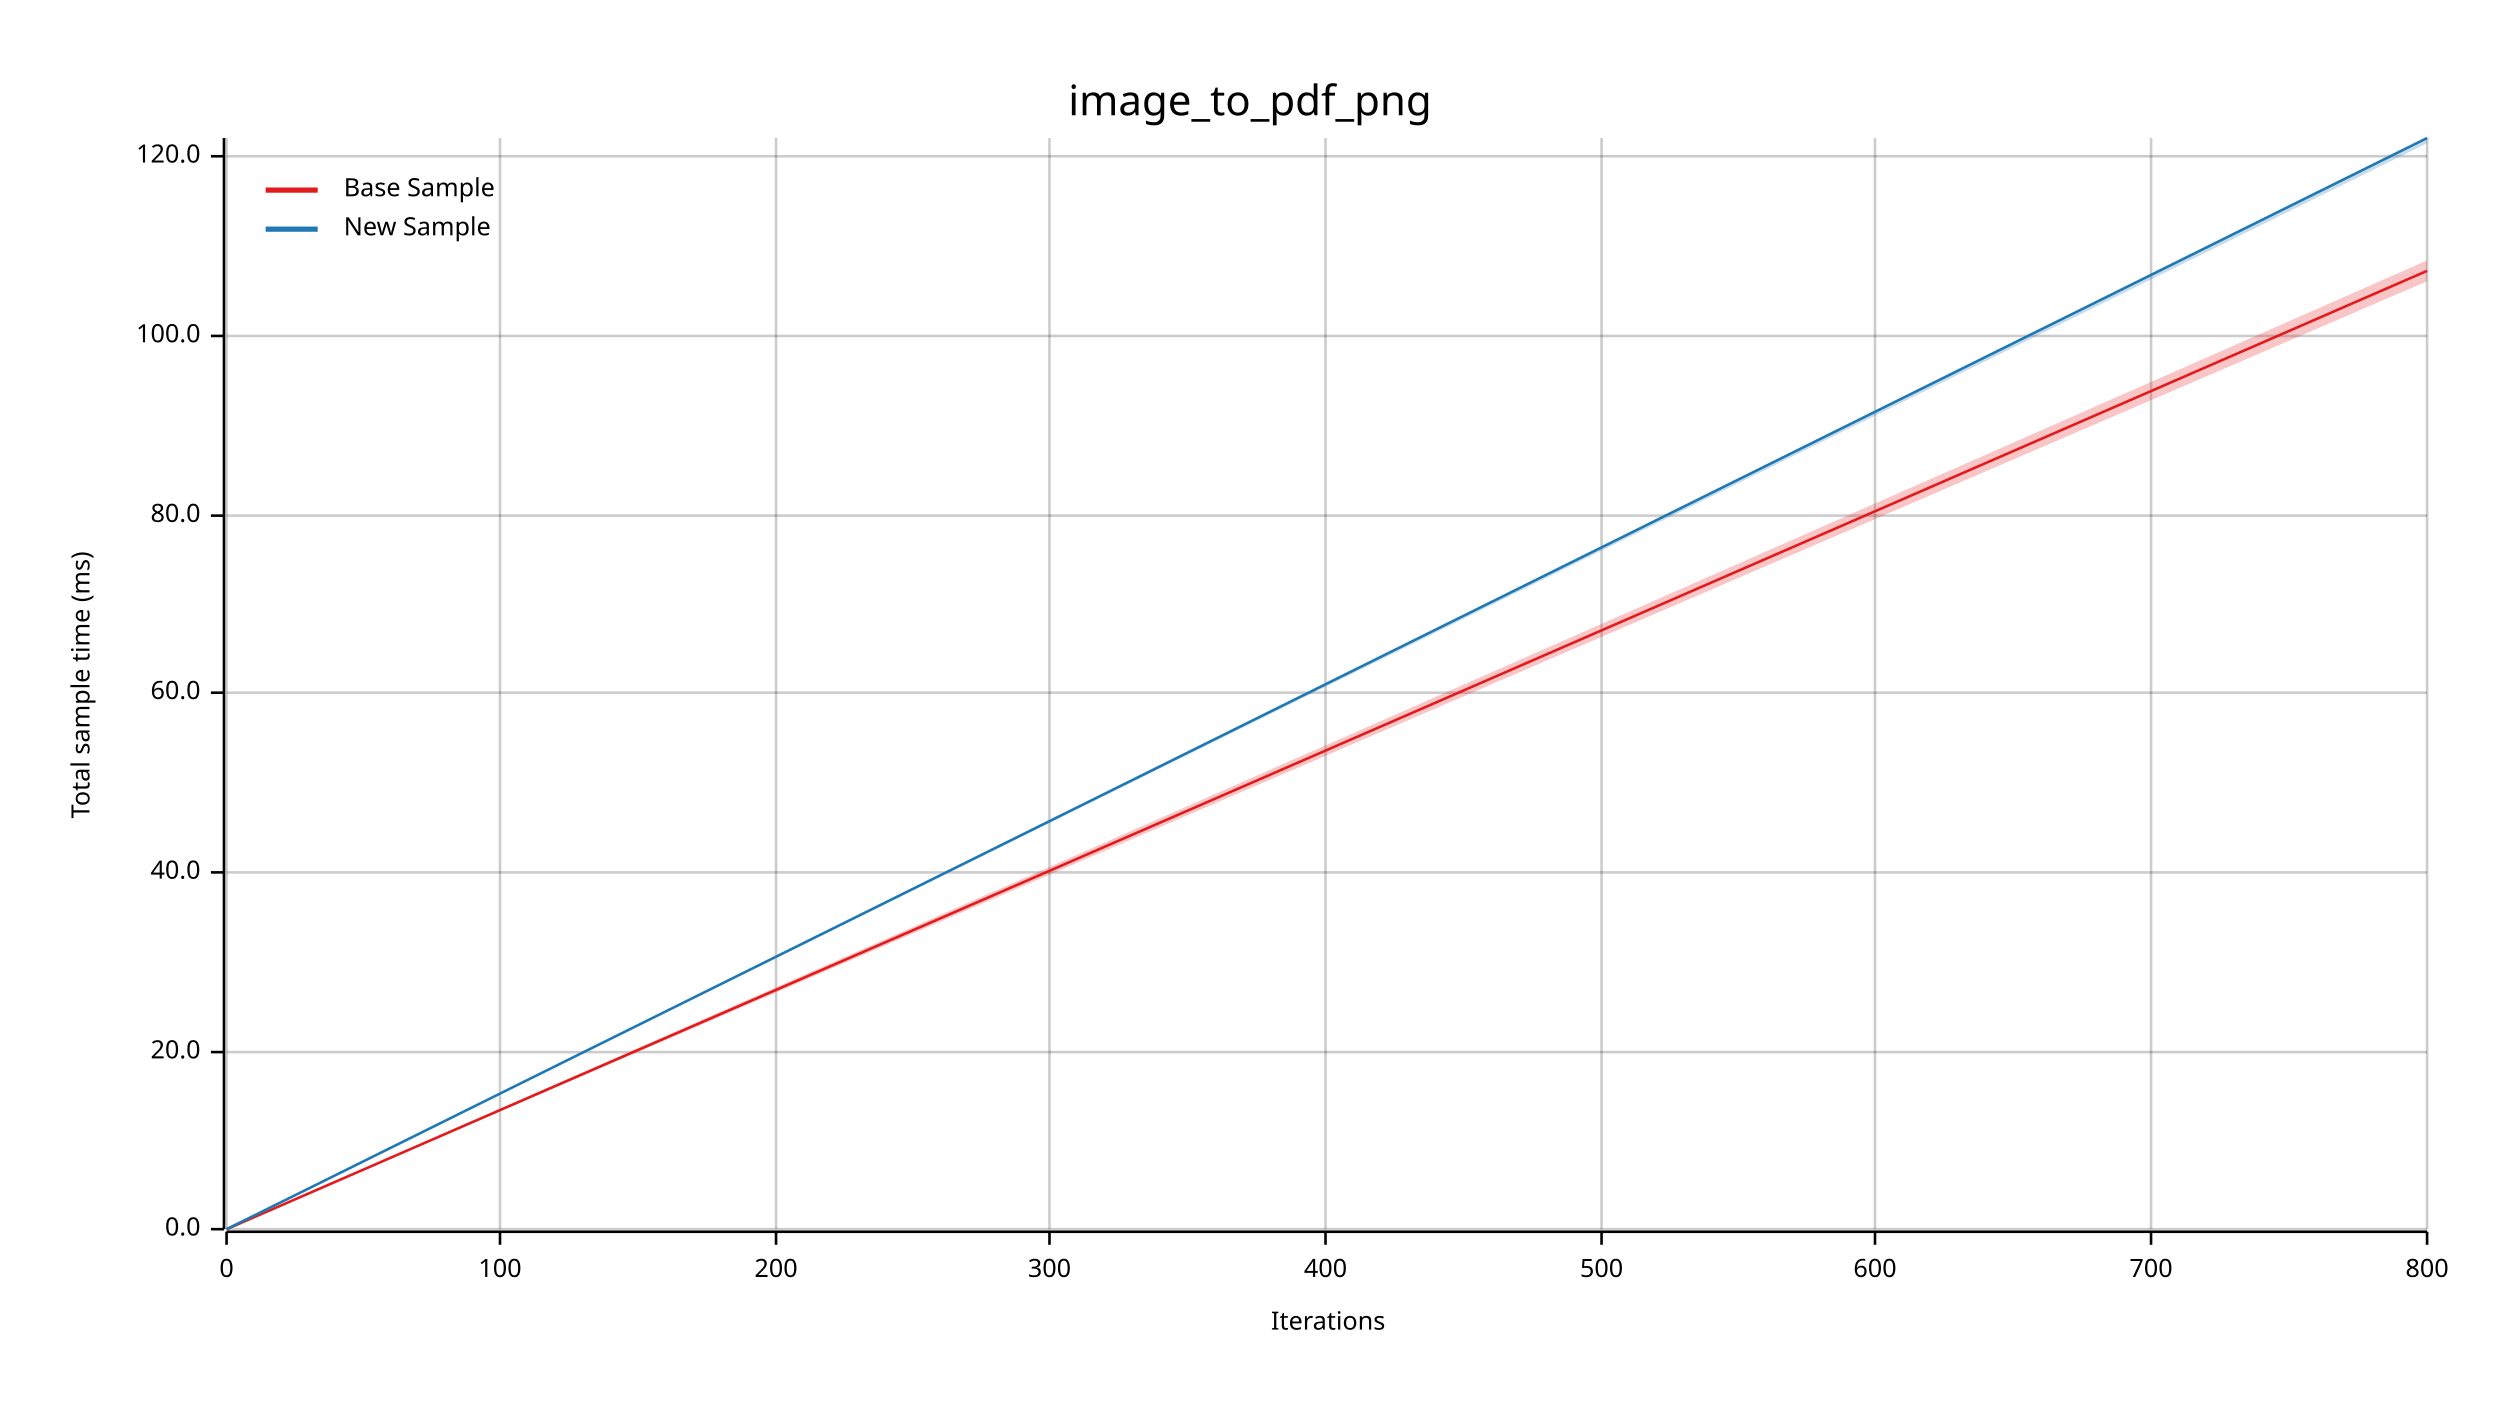
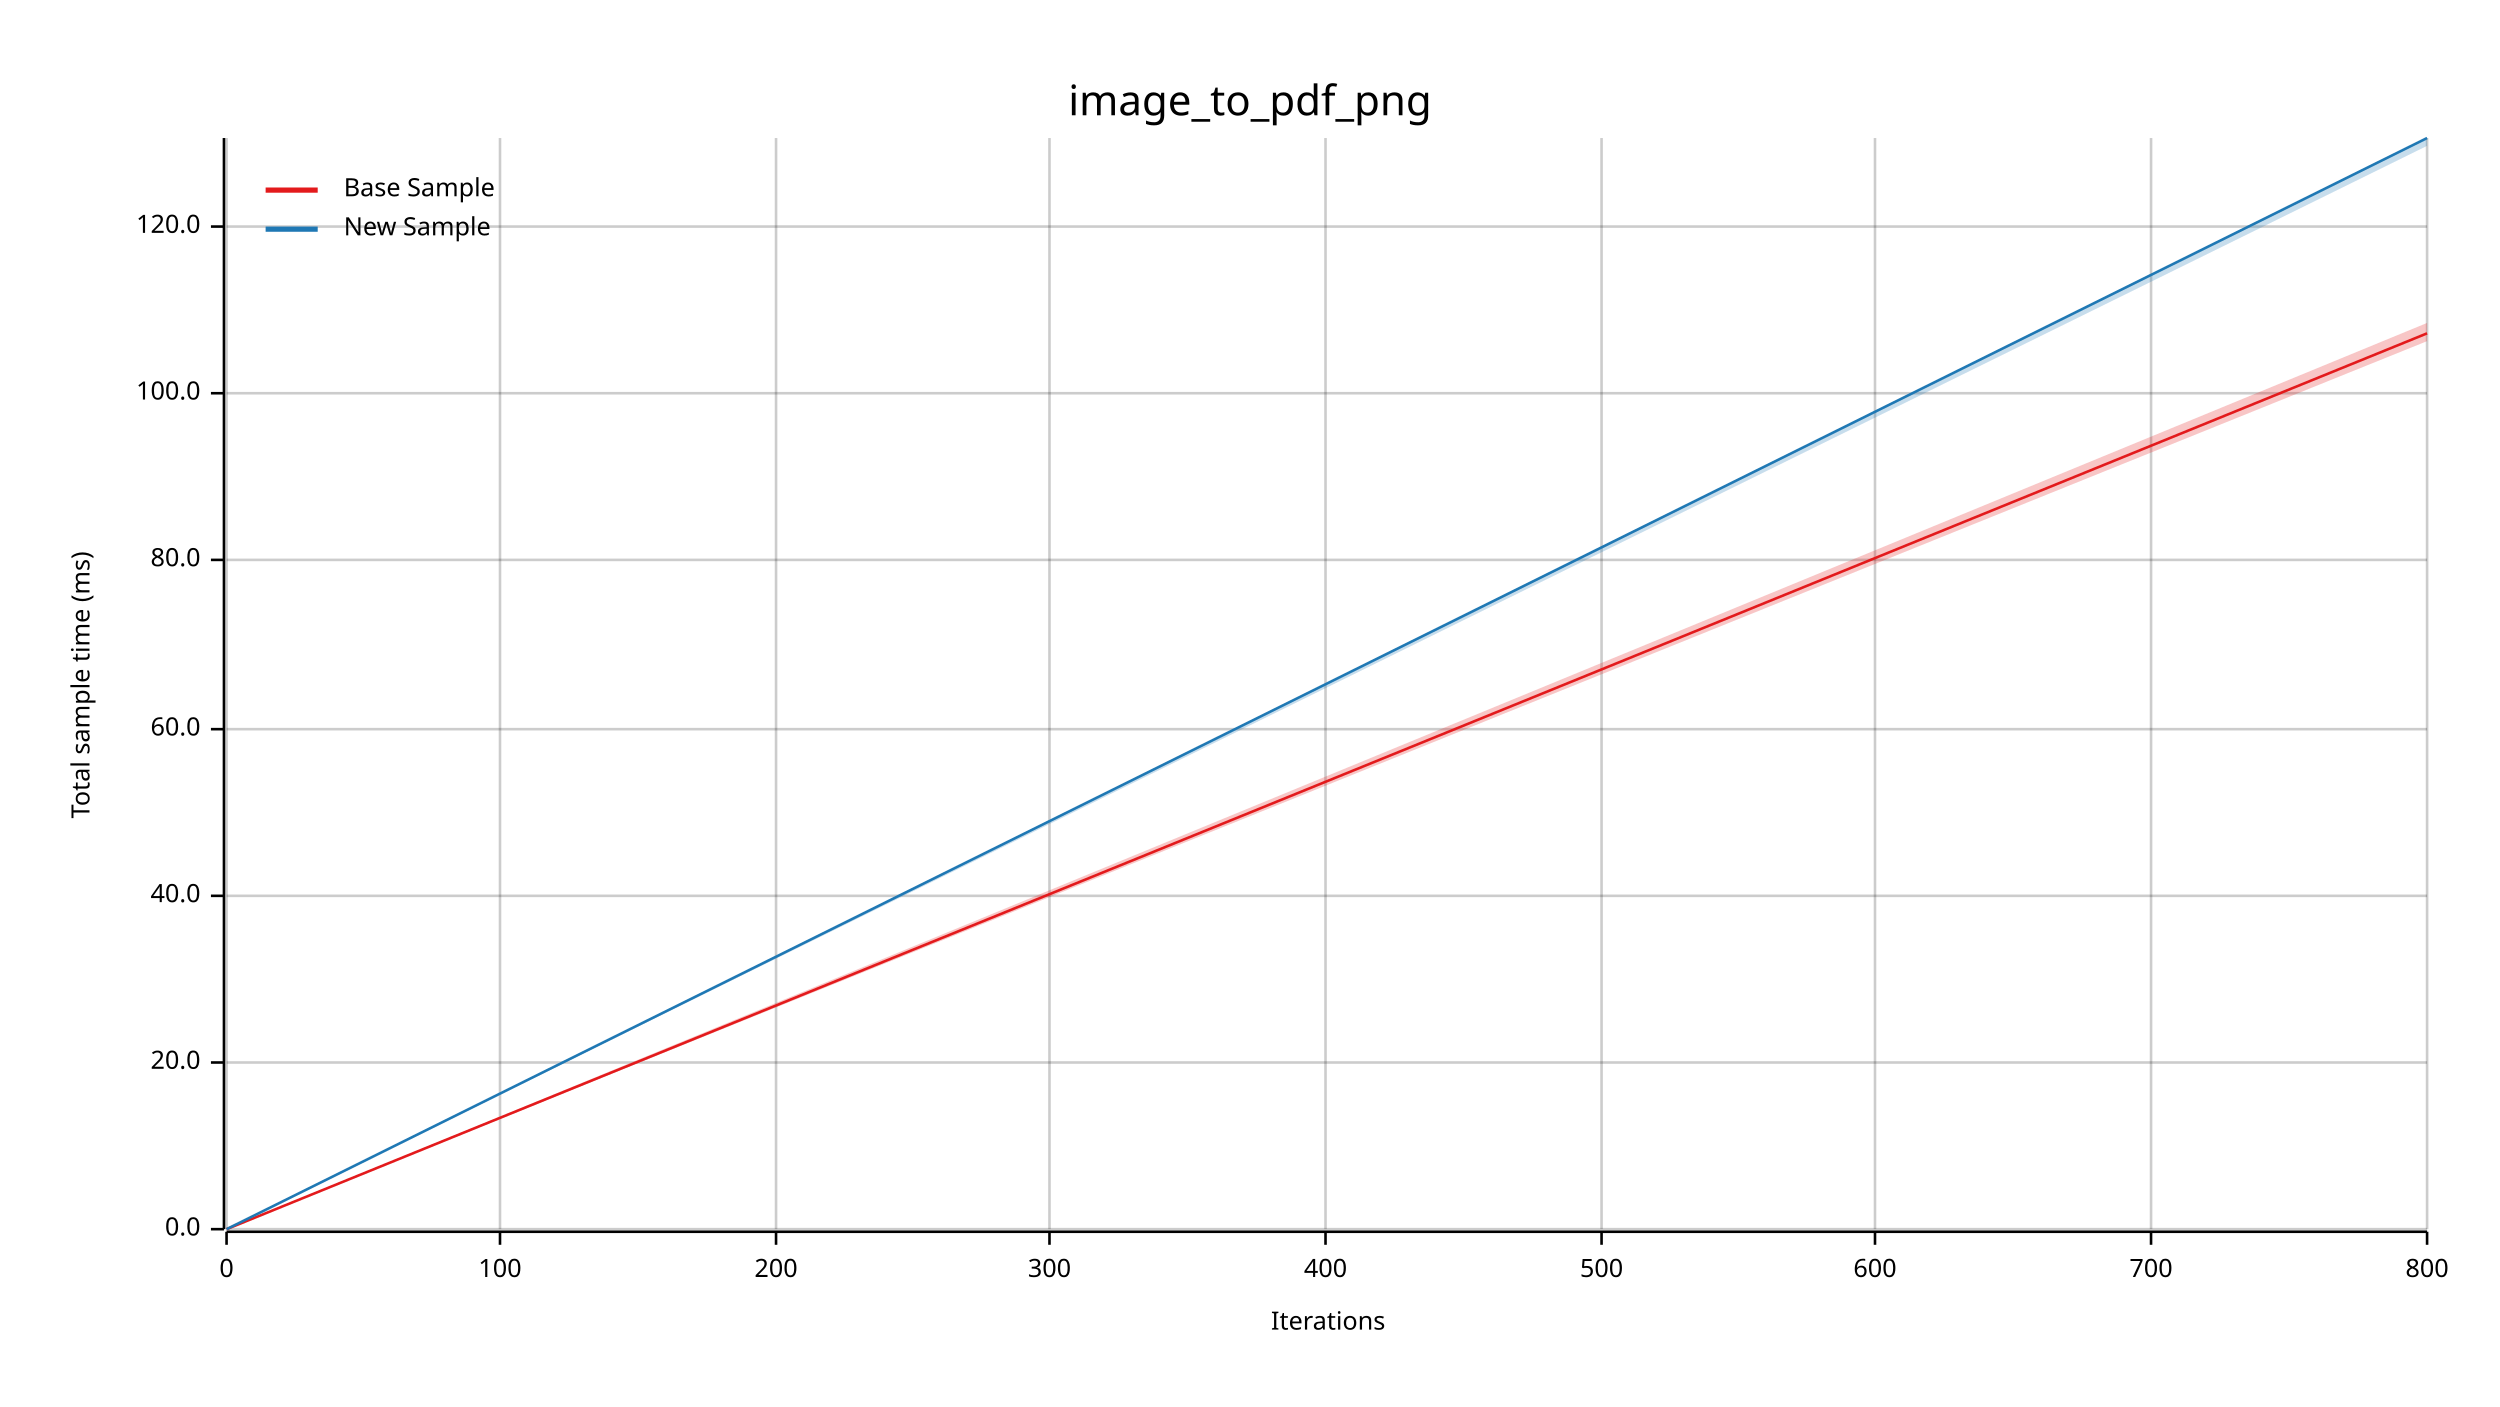
<svg xmlns="http://www.w3.org/2000/svg" width="960" height="540" viewBox="0 0 960 540">
  <text x="480" y="32" dy="0.76em" text-anchor="middle" font-family="sans-serif" font-size="16.129" opacity="1" fill="#000000">
image_to_pdf_png
</text>
  <text x="27" y="263" dy="0.76em" text-anchor="middle" font-family="sans-serif" font-size="9.677" opacity="1" fill="#000000" transform="rotate(270, 27, 263)">
Total sample time (ms)
</text>
  <text x="510" y="513" dy="-0.5ex" text-anchor="middle" font-family="sans-serif" font-size="9.677" opacity="1" fill="#000000">
Iterations
</text>
  <line opacity="0.2" stroke="#000000" stroke-width="1" x1="87" y1="472" x2="87" y2="53" />
  <line opacity="0.2" stroke="#000000" stroke-width="1" x1="192" y1="472" x2="192" y2="53" />
  <line opacity="0.2" stroke="#000000" stroke-width="1" x1="298" y1="472" x2="298" y2="53" />
  <line opacity="0.2" stroke="#000000" stroke-width="1" x1="403" y1="472" x2="403" y2="53" />
  <line opacity="0.2" stroke="#000000" stroke-width="1" x1="509" y1="472" x2="509" y2="53" />
  <line opacity="0.2" stroke="#000000" stroke-width="1" x1="615" y1="472" x2="615" y2="53" />
  <line opacity="0.2" stroke="#000000" stroke-width="1" x1="720" y1="472" x2="720" y2="53" />
  <line opacity="0.2" stroke="#000000" stroke-width="1" x1="826" y1="472" x2="826" y2="53" />
  <line opacity="0.2" stroke="#000000" stroke-width="1" x1="932" y1="472" x2="932" y2="53" />
  <line opacity="0.2" stroke="#000000" stroke-width="1" x1="87" y1="472" x2="932" y2="472" />
-   <line opacity="0.2" stroke="#000000" stroke-width="1" x1="87" y1="404" x2="932" y2="404" />
-   <line opacity="0.2" stroke="#000000" stroke-width="1" x1="87" y1="335" x2="932" y2="335" />
-   <line opacity="0.2" stroke="#000000" stroke-width="1" x1="87" y1="266" x2="932" y2="266" />
-   <line opacity="0.2" stroke="#000000" stroke-width="1" x1="87" y1="198" x2="932" y2="198" />
-   <line opacity="0.2" stroke="#000000" stroke-width="1" x1="87" y1="129" x2="932" y2="129" />
-   <line opacity="0.2" stroke="#000000" stroke-width="1" x1="87" y1="60" x2="932" y2="60" />
+   <line opacity="0.2" stroke="#000000" stroke-width="1" x1="87" y1="408" x2="932" y2="408" />
+   <line opacity="0.2" stroke="#000000" stroke-width="1" x1="87" y1="344" x2="932" y2="344" />
+   <line opacity="0.2" stroke="#000000" stroke-width="1" x1="87" y1="280" x2="932" y2="280" />
+   <line opacity="0.2" stroke="#000000" stroke-width="1" x1="87" y1="215" x2="932" y2="215" />
+   <line opacity="0.2" stroke="#000000" stroke-width="1" x1="87" y1="151" x2="932" y2="151" />
+   <line opacity="0.2" stroke="#000000" stroke-width="1" x1="87" y1="87" x2="932" y2="87" />
  <polyline fill="none" opacity="1" stroke="#000000" stroke-width="1" points="86,53 86,472 " />
  <text x="77" y="472" dy="0.5ex" text-anchor="end" font-family="sans-serif" font-size="9.677" opacity="1" fill="#000000">
0.0
</text>
  <polyline fill="none" opacity="1" stroke="#000000" stroke-width="1" points="81,472 86,472 " />
-   <text x="77" y="404" dy="0.5ex" text-anchor="end" font-family="sans-serif" font-size="9.677" opacity="1" fill="#000000">
+   <text x="77" y="408" dy="0.5ex" text-anchor="end" font-family="sans-serif" font-size="9.677" opacity="1" fill="#000000">
20.0
</text>
-   <polyline fill="none" opacity="1" stroke="#000000" stroke-width="1" points="81,404 86,404 " />
-   <text x="77" y="335" dy="0.5ex" text-anchor="end" font-family="sans-serif" font-size="9.677" opacity="1" fill="#000000">
+   <polyline fill="none" opacity="1" stroke="#000000" stroke-width="1" points="81,408 86,408 " />
+   <text x="77" y="344" dy="0.5ex" text-anchor="end" font-family="sans-serif" font-size="9.677" opacity="1" fill="#000000">
40.0
</text>
-   <polyline fill="none" opacity="1" stroke="#000000" stroke-width="1" points="81,335 86,335 " />
-   <text x="77" y="266" dy="0.5ex" text-anchor="end" font-family="sans-serif" font-size="9.677" opacity="1" fill="#000000">
+   <polyline fill="none" opacity="1" stroke="#000000" stroke-width="1" points="81,344 86,344 " />
+   <text x="77" y="280" dy="0.5ex" text-anchor="end" font-family="sans-serif" font-size="9.677" opacity="1" fill="#000000">
60.0
</text>
-   <polyline fill="none" opacity="1" stroke="#000000" stroke-width="1" points="81,266 86,266 " />
-   <text x="77" y="198" dy="0.5ex" text-anchor="end" font-family="sans-serif" font-size="9.677" opacity="1" fill="#000000">
+   <polyline fill="none" opacity="1" stroke="#000000" stroke-width="1" points="81,280 86,280 " />
+   <text x="77" y="215" dy="0.5ex" text-anchor="end" font-family="sans-serif" font-size="9.677" opacity="1" fill="#000000">
80.0
</text>
-   <polyline fill="none" opacity="1" stroke="#000000" stroke-width="1" points="81,198 86,198 " />
-   <text x="77" y="129" dy="0.5ex" text-anchor="end" font-family="sans-serif" font-size="9.677" opacity="1" fill="#000000">
+   <polyline fill="none" opacity="1" stroke="#000000" stroke-width="1" points="81,215 86,215 " />
+   <text x="77" y="151" dy="0.5ex" text-anchor="end" font-family="sans-serif" font-size="9.677" opacity="1" fill="#000000">
100.0
</text>
-   <polyline fill="none" opacity="1" stroke="#000000" stroke-width="1" points="81,129 86,129 " />
-   <text x="77" y="60" dy="0.5ex" text-anchor="end" font-family="sans-serif" font-size="9.677" opacity="1" fill="#000000">
+   <polyline fill="none" opacity="1" stroke="#000000" stroke-width="1" points="81,151 86,151 " />
+   <text x="77" y="87" dy="0.5ex" text-anchor="end" font-family="sans-serif" font-size="9.677" opacity="1" fill="#000000">
120.0
</text>
-   <polyline fill="none" opacity="1" stroke="#000000" stroke-width="1" points="81,60 86,60 " />
+   <polyline fill="none" opacity="1" stroke="#000000" stroke-width="1" points="81,87 86,87 " />
  <polyline fill="none" opacity="1" stroke="#000000" stroke-width="1" points="87,473 932,473 " />
  <text x="87" y="483" dy="0.76em" text-anchor="middle" font-family="sans-serif" font-size="9.677" opacity="1" fill="#000000">
0
</text>
  <polyline fill="none" opacity="1" stroke="#000000" stroke-width="1" points="87,473 87,478 " />
  <text x="192" y="483" dy="0.76em" text-anchor="middle" font-family="sans-serif" font-size="9.677" opacity="1" fill="#000000">
100
</text>
  <polyline fill="none" opacity="1" stroke="#000000" stroke-width="1" points="192,473 192,478 " />
  <text x="298" y="483" dy="0.76em" text-anchor="middle" font-family="sans-serif" font-size="9.677" opacity="1" fill="#000000">
200
</text>
  <polyline fill="none" opacity="1" stroke="#000000" stroke-width="1" points="298,473 298,478 " />
  <text x="403" y="483" dy="0.76em" text-anchor="middle" font-family="sans-serif" font-size="9.677" opacity="1" fill="#000000">
300
</text>
  <polyline fill="none" opacity="1" stroke="#000000" stroke-width="1" points="403,473 403,478 " />
  <text x="509" y="483" dy="0.76em" text-anchor="middle" font-family="sans-serif" font-size="9.677" opacity="1" fill="#000000">
400
</text>
  <polyline fill="none" opacity="1" stroke="#000000" stroke-width="1" points="509,473 509,478 " />
  <text x="615" y="483" dy="0.76em" text-anchor="middle" font-family="sans-serif" font-size="9.677" opacity="1" fill="#000000">
500
</text>
  <polyline fill="none" opacity="1" stroke="#000000" stroke-width="1" points="615,473 615,478 " />
  <text x="720" y="483" dy="0.76em" text-anchor="middle" font-family="sans-serif" font-size="9.677" opacity="1" fill="#000000">
600
</text>
  <polyline fill="none" opacity="1" stroke="#000000" stroke-width="1" points="720,473 720,478 " />
  <text x="826" y="483" dy="0.76em" text-anchor="middle" font-family="sans-serif" font-size="9.677" opacity="1" fill="#000000">
700
</text>
  <polyline fill="none" opacity="1" stroke="#000000" stroke-width="1" points="826,473 826,478 " />
  <text x="932" y="483" dy="0.76em" text-anchor="middle" font-family="sans-serif" font-size="9.677" opacity="1" fill="#000000">
800
</text>
  <polyline fill="none" opacity="1" stroke="#000000" stroke-width="1" points="932,473 932,478 " />
-   <polyline fill="none" opacity="1" stroke="#E31A1C" stroke-width="1" points="87,472 932,104 " />
-   <polygon opacity="0.25" fill="#E31A1C" points="87,472 932,108 932,100 " />
+   <polyline fill="none" opacity="1" stroke="#E31A1C" stroke-width="1" points="87,472 932,128 " />
+   <polygon opacity="0.25" fill="#E31A1C" points="87,472 932,131 932,124 " />
  <polyline fill="none" opacity="1" stroke="#1F78B4" stroke-width="1" points="87,472 932,53 " />
-   <polygon opacity="0.25" fill="#1F78B4" points="87,472 932,55 932,53 " />
+   <polygon opacity="0.25" fill="#1F78B4" points="87,472 932,56 932,53 " />
  <text x="132" y="68" dy="0.76em" text-anchor="start" font-family="sans-serif" font-size="9.677" opacity="1" fill="#000000">
Base Sample
</text>
  <text x="132" y="83" dy="0.76em" text-anchor="start" font-family="sans-serif" font-size="9.677" opacity="1" fill="#000000">
New Sample
</text>
  <polyline fill="none" opacity="1" stroke="#E31A1C" stroke-width="2" points="102,73 122,73 " />
  <polyline fill="none" opacity="1" stroke="#1F78B4" stroke-width="2" points="102,88 122,88 " />
</svg>
